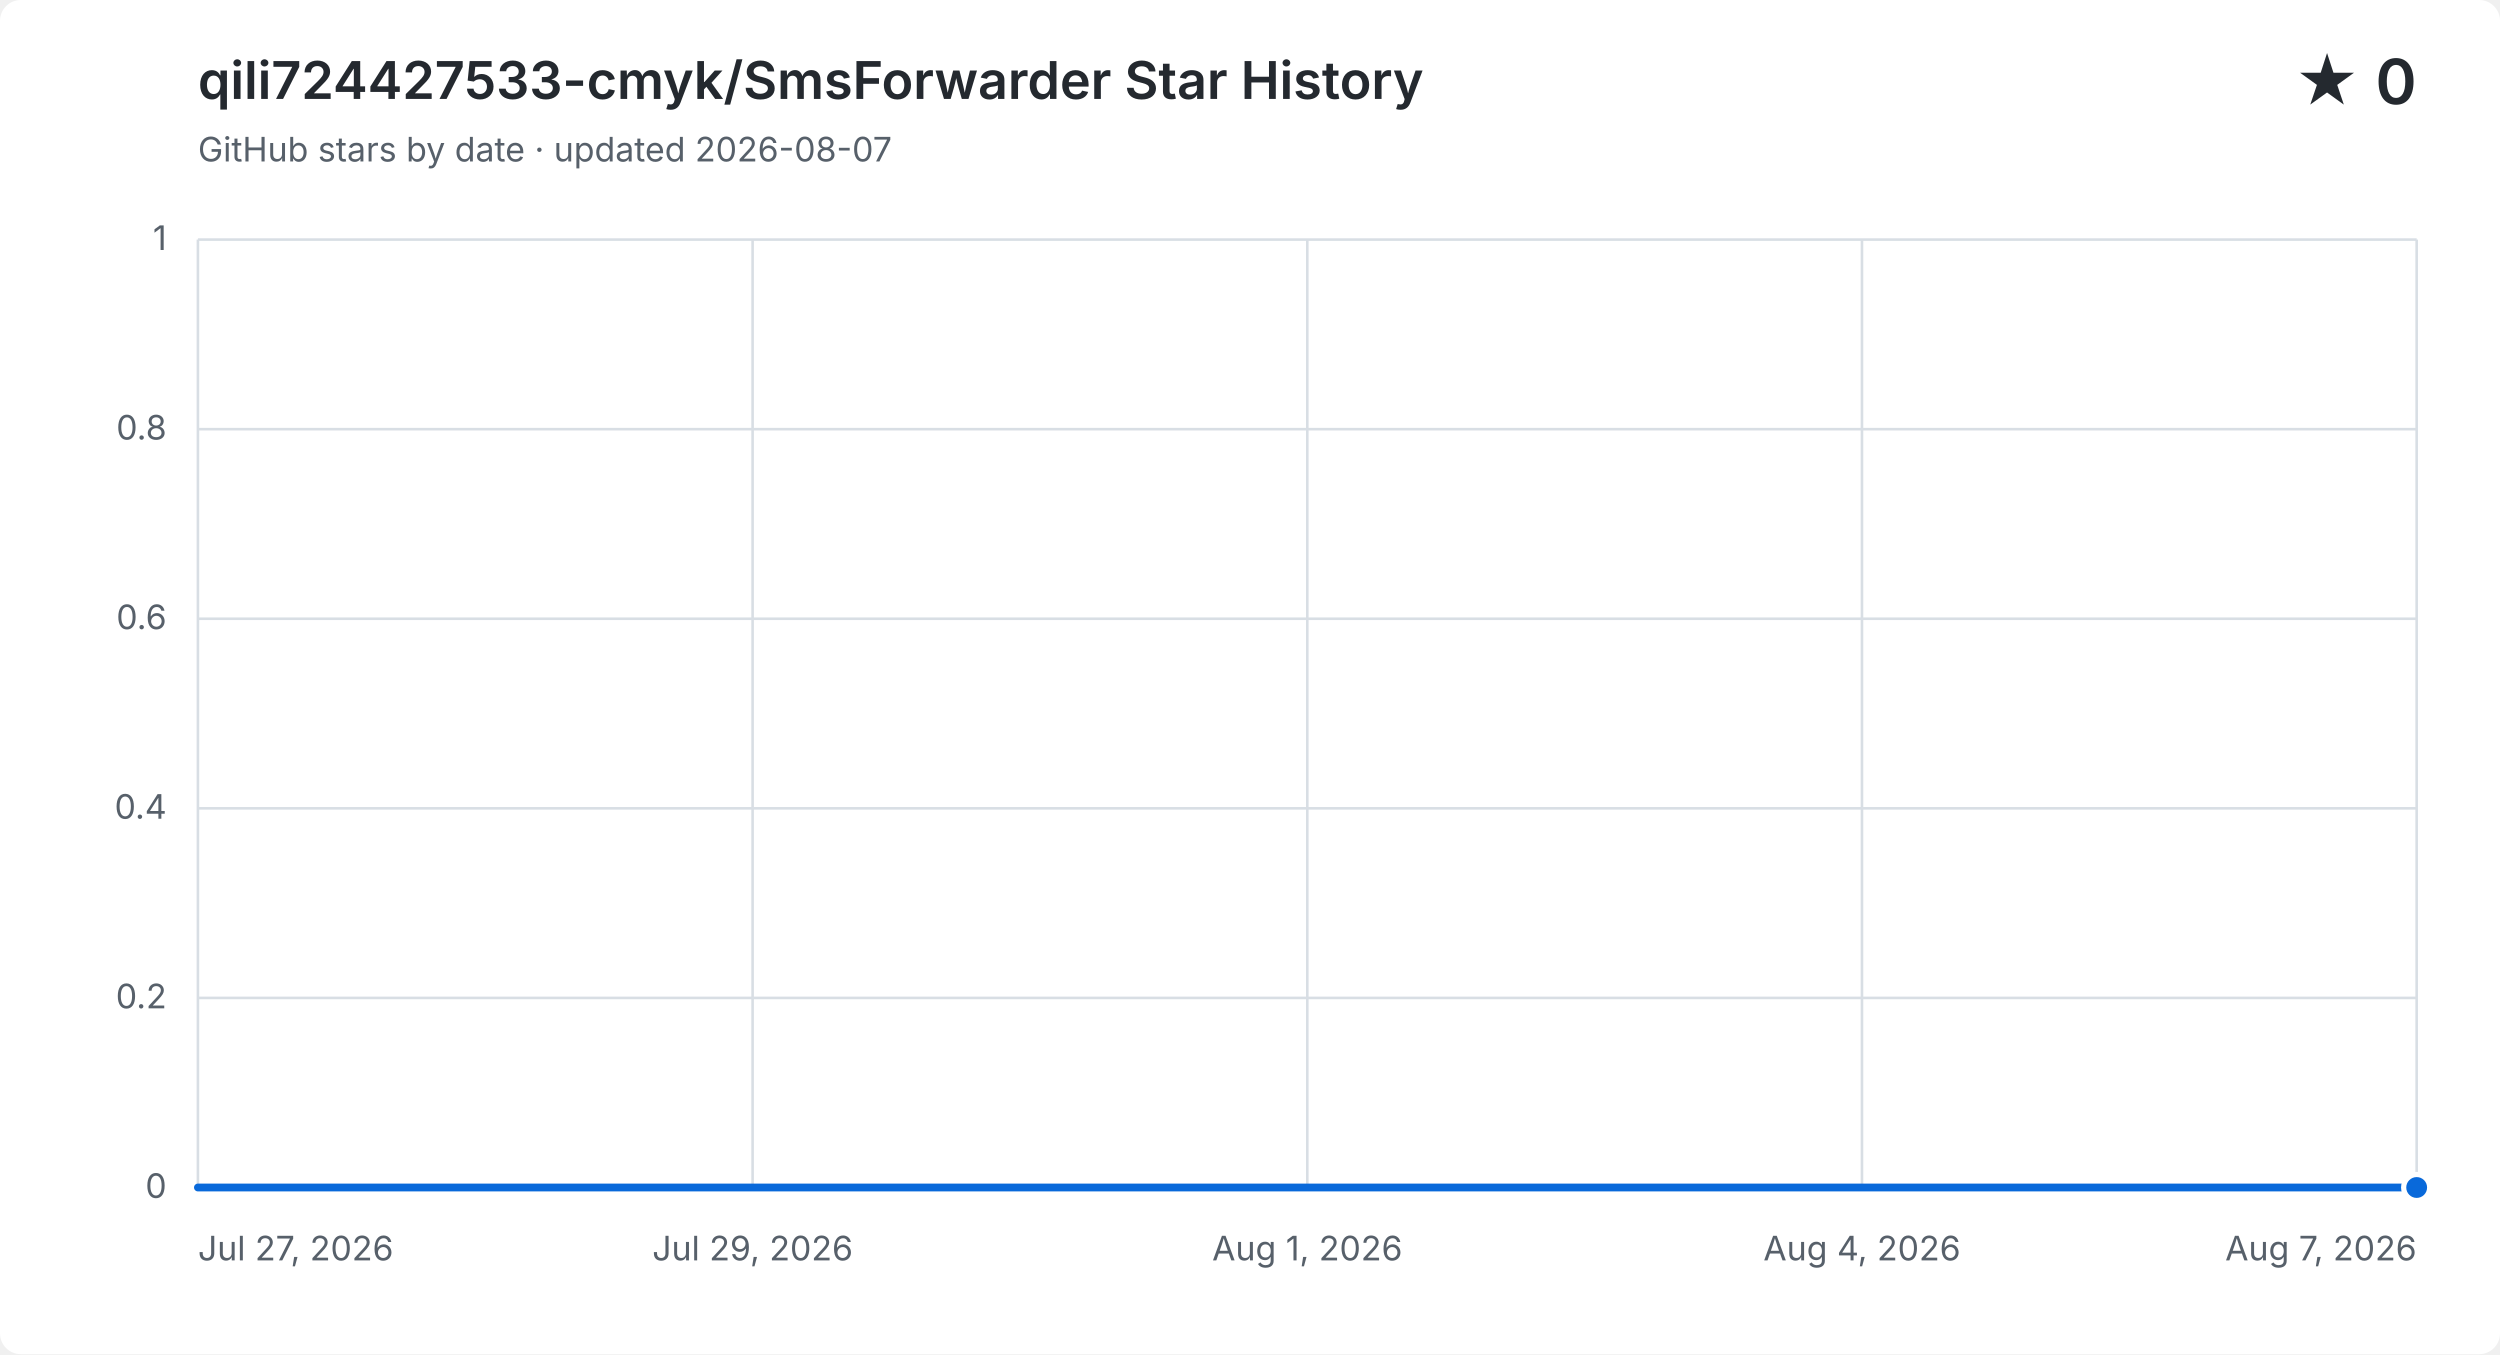
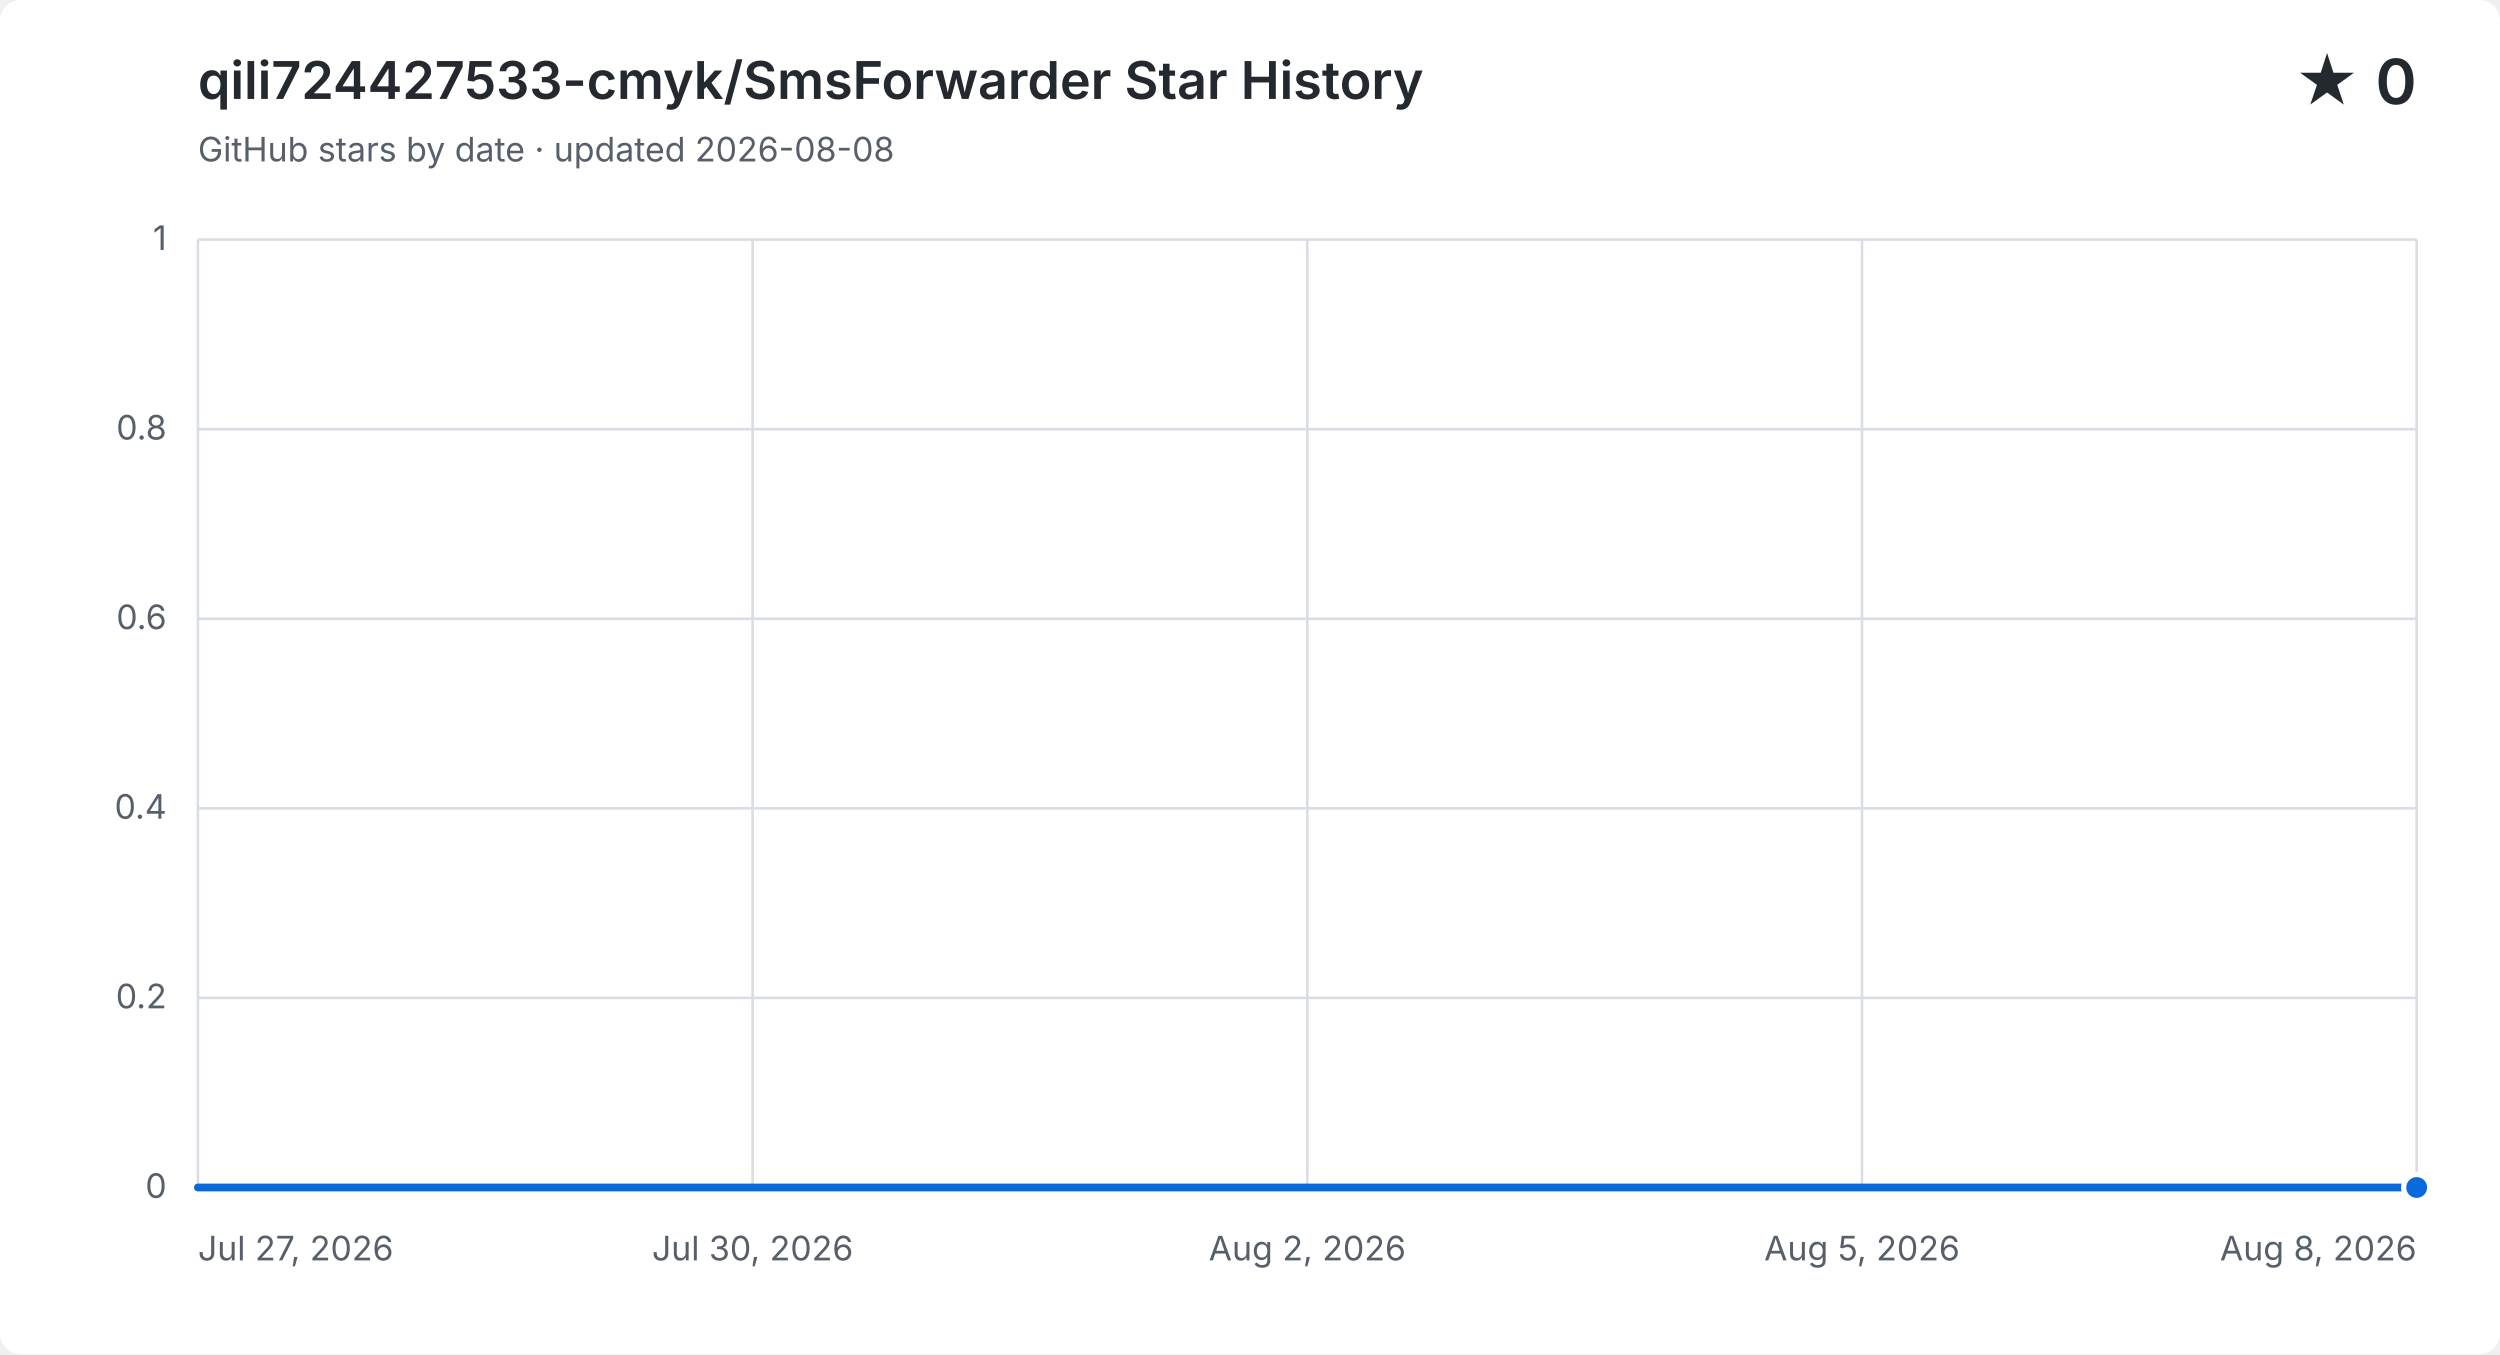
<svg xmlns="http://www.w3.org/2000/svg" width="960" height="520" viewBox="0 0 960 520" role="img" aria-labelledby="title description">
  <style>
    .background { fill: #ffffff; }
    .grid { fill: none; stroke: #d8dee4; stroke-width: 1; }
    .label, .subtitle { fill: #57606a; font: 13px -apple-system, BlinkMacSystemFont, "Segoe UI", sans-serif; }
    .heading, .value { fill: #24292f; font-family: -apple-system, BlinkMacSystemFont, "Segoe UI", sans-serif; }
    .heading { font-size: 20px; font-weight: 600; }
    .value { font-size: 24px; font-weight: 600; }
    .area { fill: #0969da; opacity: .12; }
    .line { fill: none; stroke: #0969da; stroke-linecap: round; stroke-linejoin: round; stroke-width: 3; }
    .point { fill: #0969da; stroke: #ffffff; stroke-width: 2; }
    @media (prefers-color-scheme: dark) {
      .background { fill: #0d1117; }
      .grid { stroke: #30363d; }
      .label, .subtitle { fill: #8b949e; }
      .heading, .value { fill: #f0f6fc; }
      .area { fill: #58a6ff; }
      .line { stroke: #58a6ff; }
      .point { fill: #58a6ff; stroke: #0d1117; }
    }
  </style>
  <rect class="background" width="960" height="520" rx="8" />
  <text class="heading" x="76" y="38">qili724427533-cmyk/SmsForwarder Star History</text>
-   <text class="subtitle" x="76" y="62">GitHub stars by date · updated 2026-08-07</text>
+   <text class="subtitle" x="76" y="62">GitHub stars by date · updated 2026-08-08</text>
  <text class="value" x="928" y="40" text-anchor="end">★ 0</text>
  <path class="grid" d="M 76 456.0 H 928" />
  <text class="label" x="64" y="460.0" text-anchor="end">0</text>
  <path class="grid" d="M 76 383.2 H 928" />
  <text class="label" x="64" y="387.2" text-anchor="end">0.2</text>
  <path class="grid" d="M 76 310.4 H 928" />
  <text class="label" x="64" y="314.4" text-anchor="end">0.4</text>
  <path class="grid" d="M 76 237.6 H 928" />
  <text class="label" x="64" y="241.6" text-anchor="end">0.6</text>
  <path class="grid" d="M 76 164.8 H 928" />
  <text class="label" x="64" y="168.8" text-anchor="end">0.8</text>
  <path class="grid" d="M 76 92.0 H 928" />
  <text class="label" x="64" y="96.0" text-anchor="end">1</text>
  <path class="grid" d="M 76.0 92 V 456" />
  <text class="label" x="76.0" y="484" text-anchor="start">Jul 27, 2026</text>
  <path class="grid" d="M 289.0 92 V 456" />
-   <text class="label" x="289.0" y="484" text-anchor="middle">Jul 29, 2026</text>
+   <text class="label" x="289.0" y="484" text-anchor="middle">Jul 30, 2026</text>
  <path class="grid" d="M 502.0 92 V 456" />
-   <text class="label" x="502.0" y="484" text-anchor="middle">Aug 1, 2026</text>
+   <text class="label" x="502.0" y="484" text-anchor="middle">Aug 2, 2026</text>
  <path class="grid" d="M 715.0 92 V 456" />
-   <text class="label" x="715.0" y="484" text-anchor="middle">Aug 4, 2026</text>
+   <text class="label" x="715.0" y="484" text-anchor="middle">Aug 5, 2026</text>
  <path class="grid" d="M 928.0 92 V 456" />
-   <text class="label" x="928.0" y="484" text-anchor="end">Aug 7, 2026</text>
-   <path class="area" d="M 76.0 456.0 H 153.5 V 456.0 H 230.9 V 456.0 H 308.4 V 456.0 H 385.8 V 456.0 H 463.3 V 456.0 H 540.7 V 456.0 H 618.2 V 456.0 H 695.6 V 456.0 H 773.1 V 456.0 H 850.5 V 456.0 H 928.0 V 456.0 V 456 H 76.0 Z" />
-   <path class="line" d="M 76.0 456.0 H 153.5 V 456.0 H 230.9 V 456.0 H 308.4 V 456.0 H 385.8 V 456.0 H 463.3 V 456.0 H 540.7 V 456.0 H 618.2 V 456.0 H 695.6 V 456.0 H 773.1 V 456.0 H 850.5 V 456.0 H 928.0 V 456.0" />
+   <text class="label" x="928.0" y="484" text-anchor="end">Aug 8, 2026</text>
+   <path class="area" d="M 76.0 456.0 H 147.0 V 456.0 H 218.0 V 456.0 H 289.0 V 456.0 H 360.0 V 456.0 H 431.0 V 456.0 H 502.0 V 456.0 H 573.0 V 456.0 H 644.0 V 456.0 H 715.0 V 456.0 H 786.0 V 456.0 H 857.0 V 456.0 H 928.0 V 456.0 V 456 H 76.0 Z" />
+   <path class="line" d="M 76.0 456.0 H 147.0 V 456.0 H 218.0 V 456.0 H 289.0 V 456.0 H 360.0 V 456.0 H 431.0 V 456.0 H 502.0 V 456.0 H 573.0 V 456.0 H 644.0 V 456.0 H 715.0 V 456.0 H 786.0 V 456.0 H 857.0 V 456.0 H 928.0 V 456.0" />
  <circle class="point" cx="928.0" cy="456.0" r="5" />
</svg>
